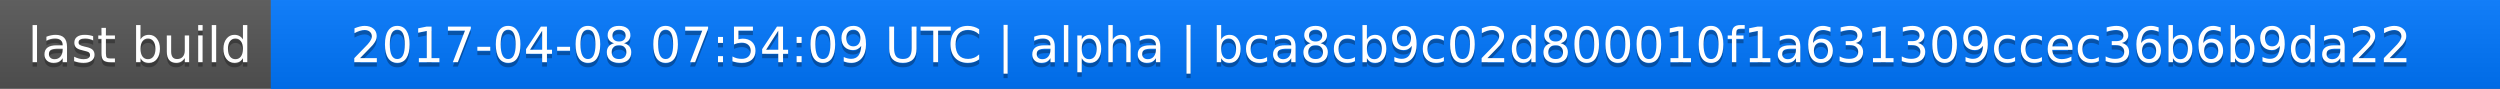
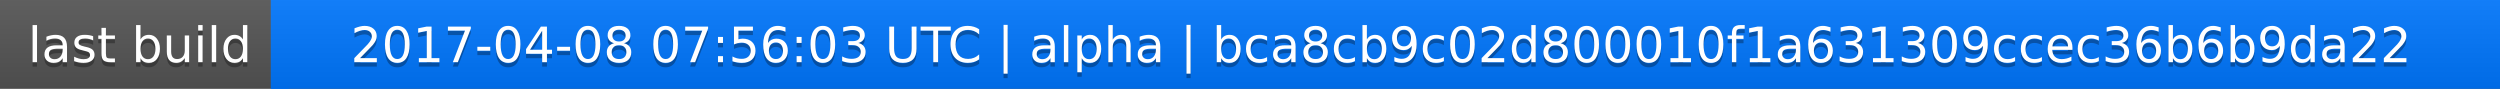
<svg xmlns="http://www.w3.org/2000/svg" width="563" height="20">
  <linearGradient id="a" x2="0" y2="100%">
    <stop offset="0" stop-color="#bbb" stop-opacity=".1" />
    <stop offset="1" stop-opacity=".1" />
  </linearGradient>
  <rect rx="0" width="563" height="20" fill="#555" />
  <rect rx="0" x="61" width="502" height="20" fill="#07f" />
  <path fill="#07f" d="M61 0h4v20h-4z" />
  <rect rx="0" width="563" height="20" fill="url(#a)" />
  <g fill="#fff" text-anchor="middle" font-family="DejaVu Sans,Verdana,Geneva,sans-serif" font-size="11">
    <text x="31.5" y="15" fill="#010101" fill-opacity=".3">last build</text>
    <text x="31.5" y="14">last build</text>
-     <text x="311" y="15" fill="#010101" fill-opacity=".3">2017-04-08 07:54:09 UTC | alpha | bca8cb9c02d800010f1a631309ccec36b6b9da22</text>
-     <text x="311" y="14">2017-04-08 07:54:09 UTC | alpha | bca8cb9c02d800010f1a631309ccec36b6b9da22</text>
+     <text x="311" y="15" fill="#010101" fill-opacity=".3">2017-04-08 07:56:03 UTC | alpha | bca8cb9c02d800010f1a631309ccec36b6b9da22</text>
+     <text x="311" y="14">2017-04-08 07:56:03 UTC | alpha | bca8cb9c02d800010f1a631309ccec36b6b9da22</text>
  </g>
</svg>
